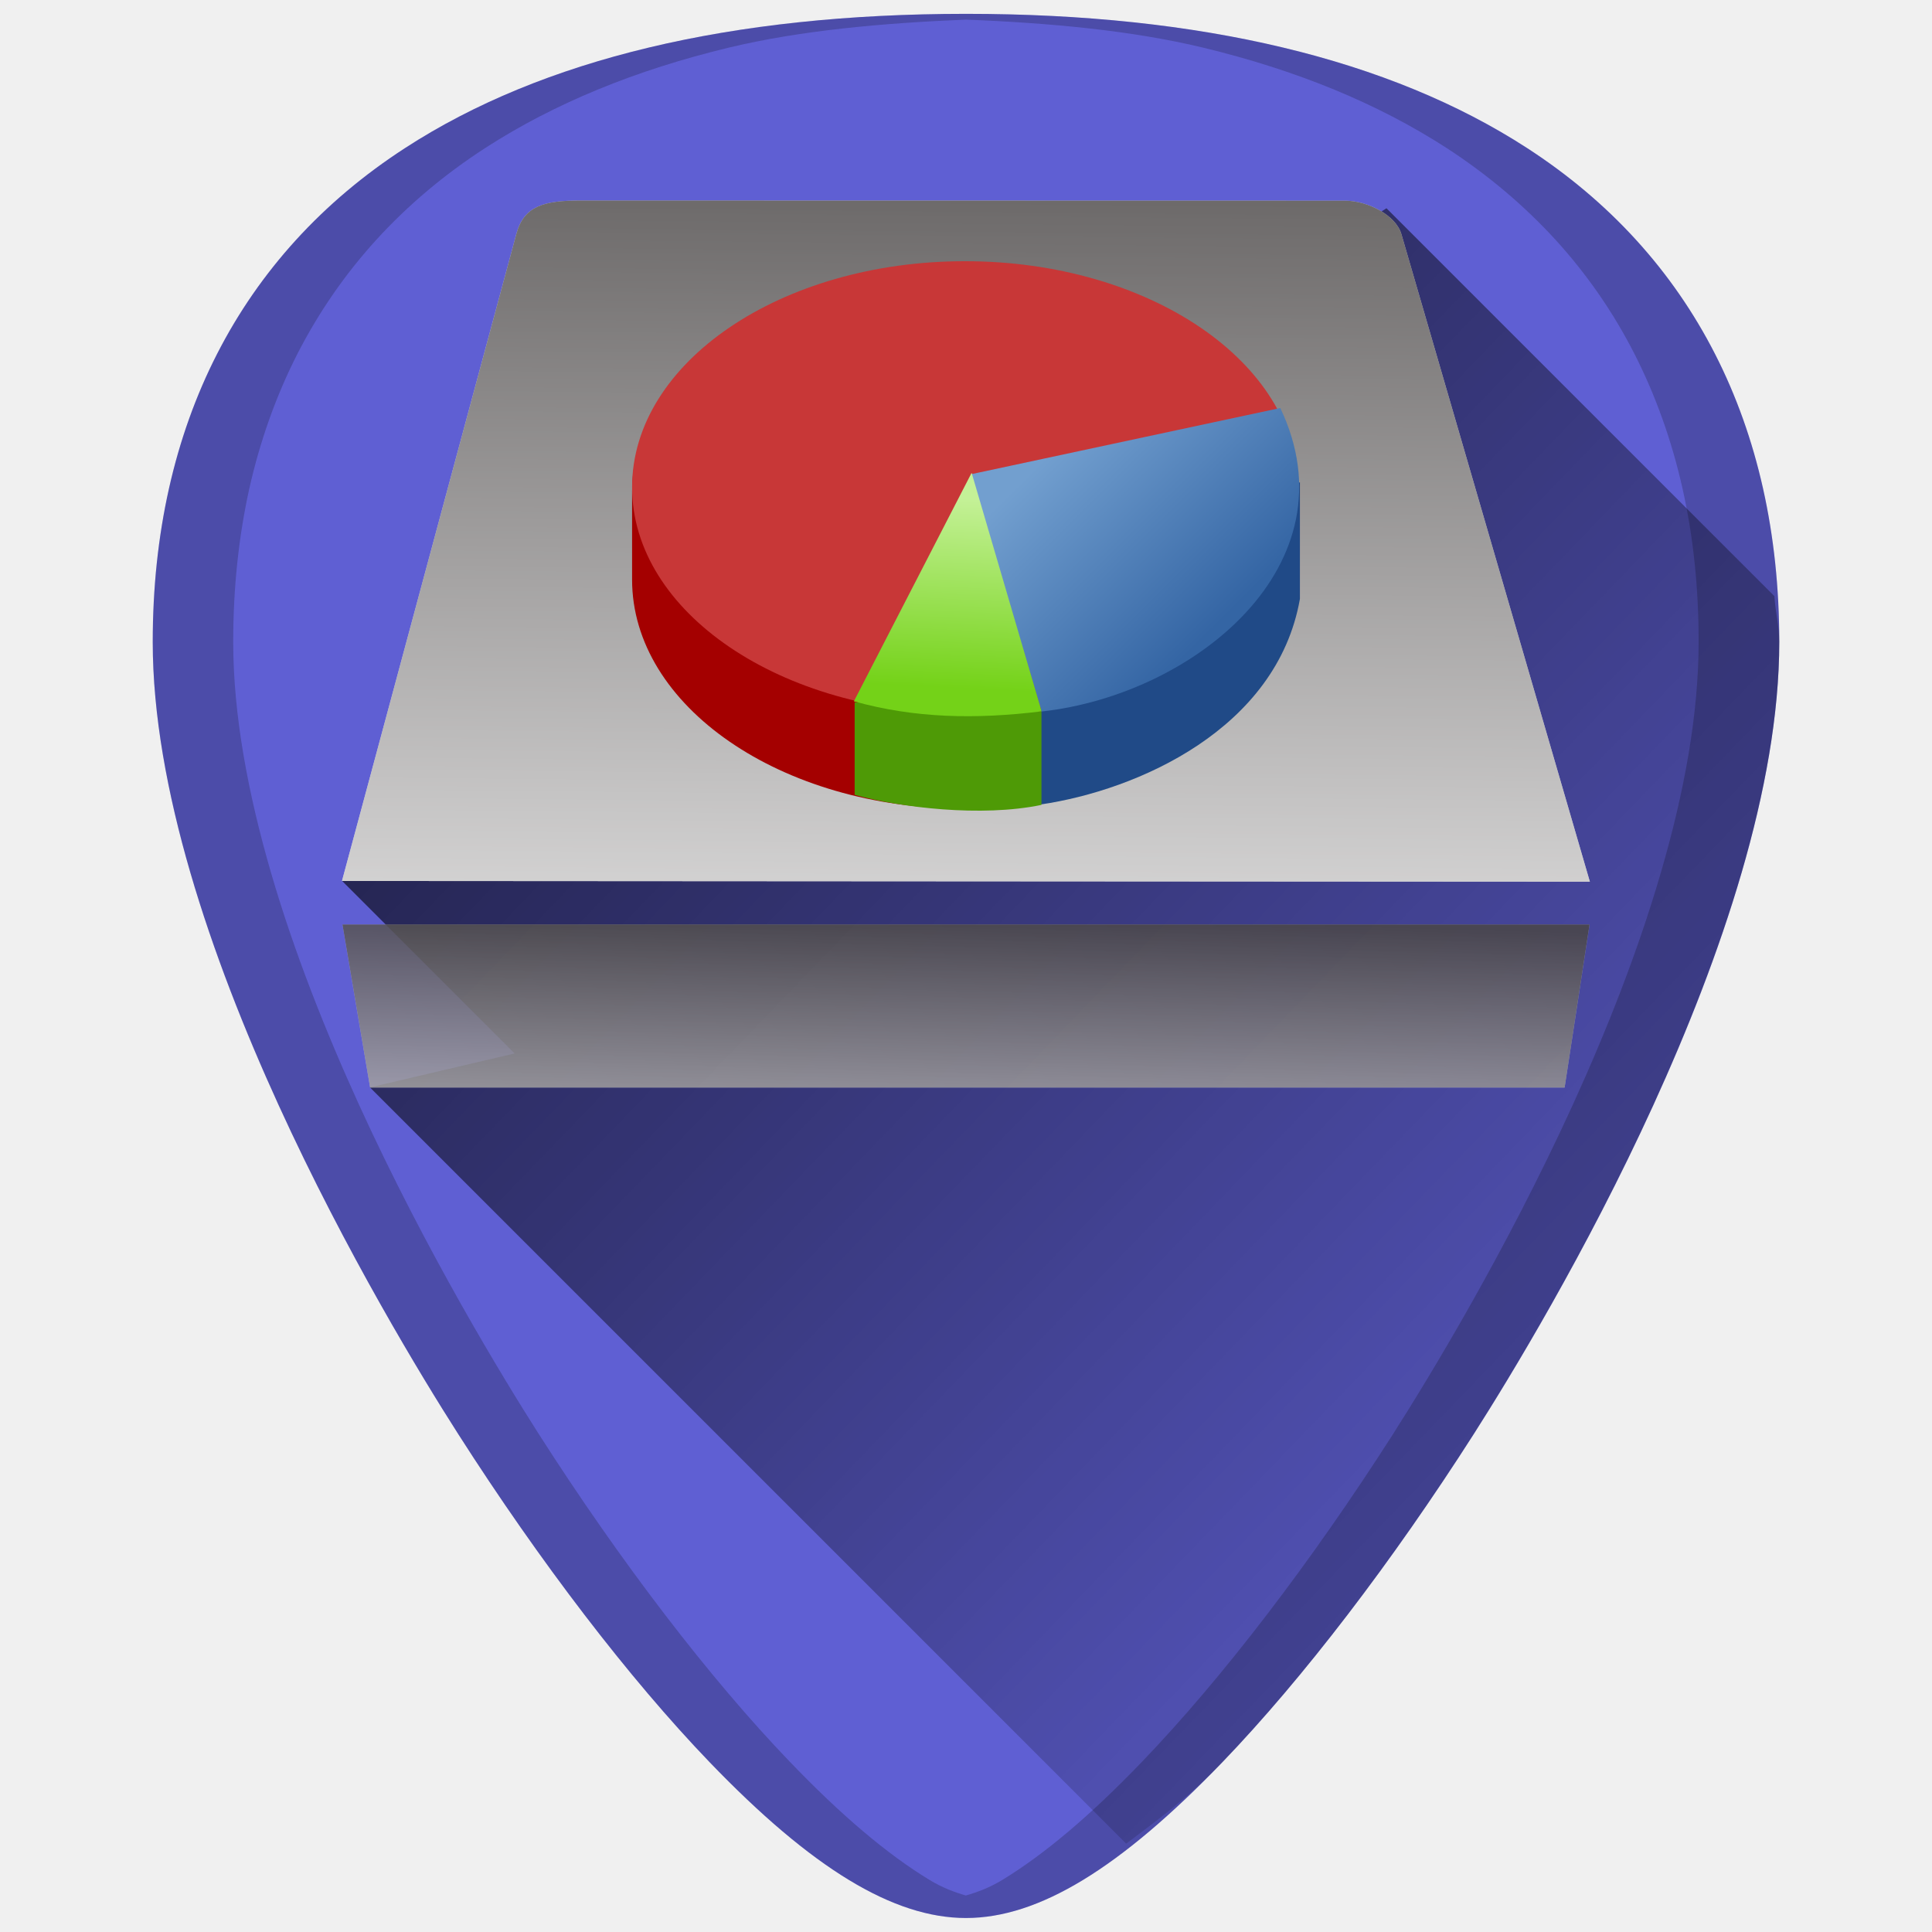
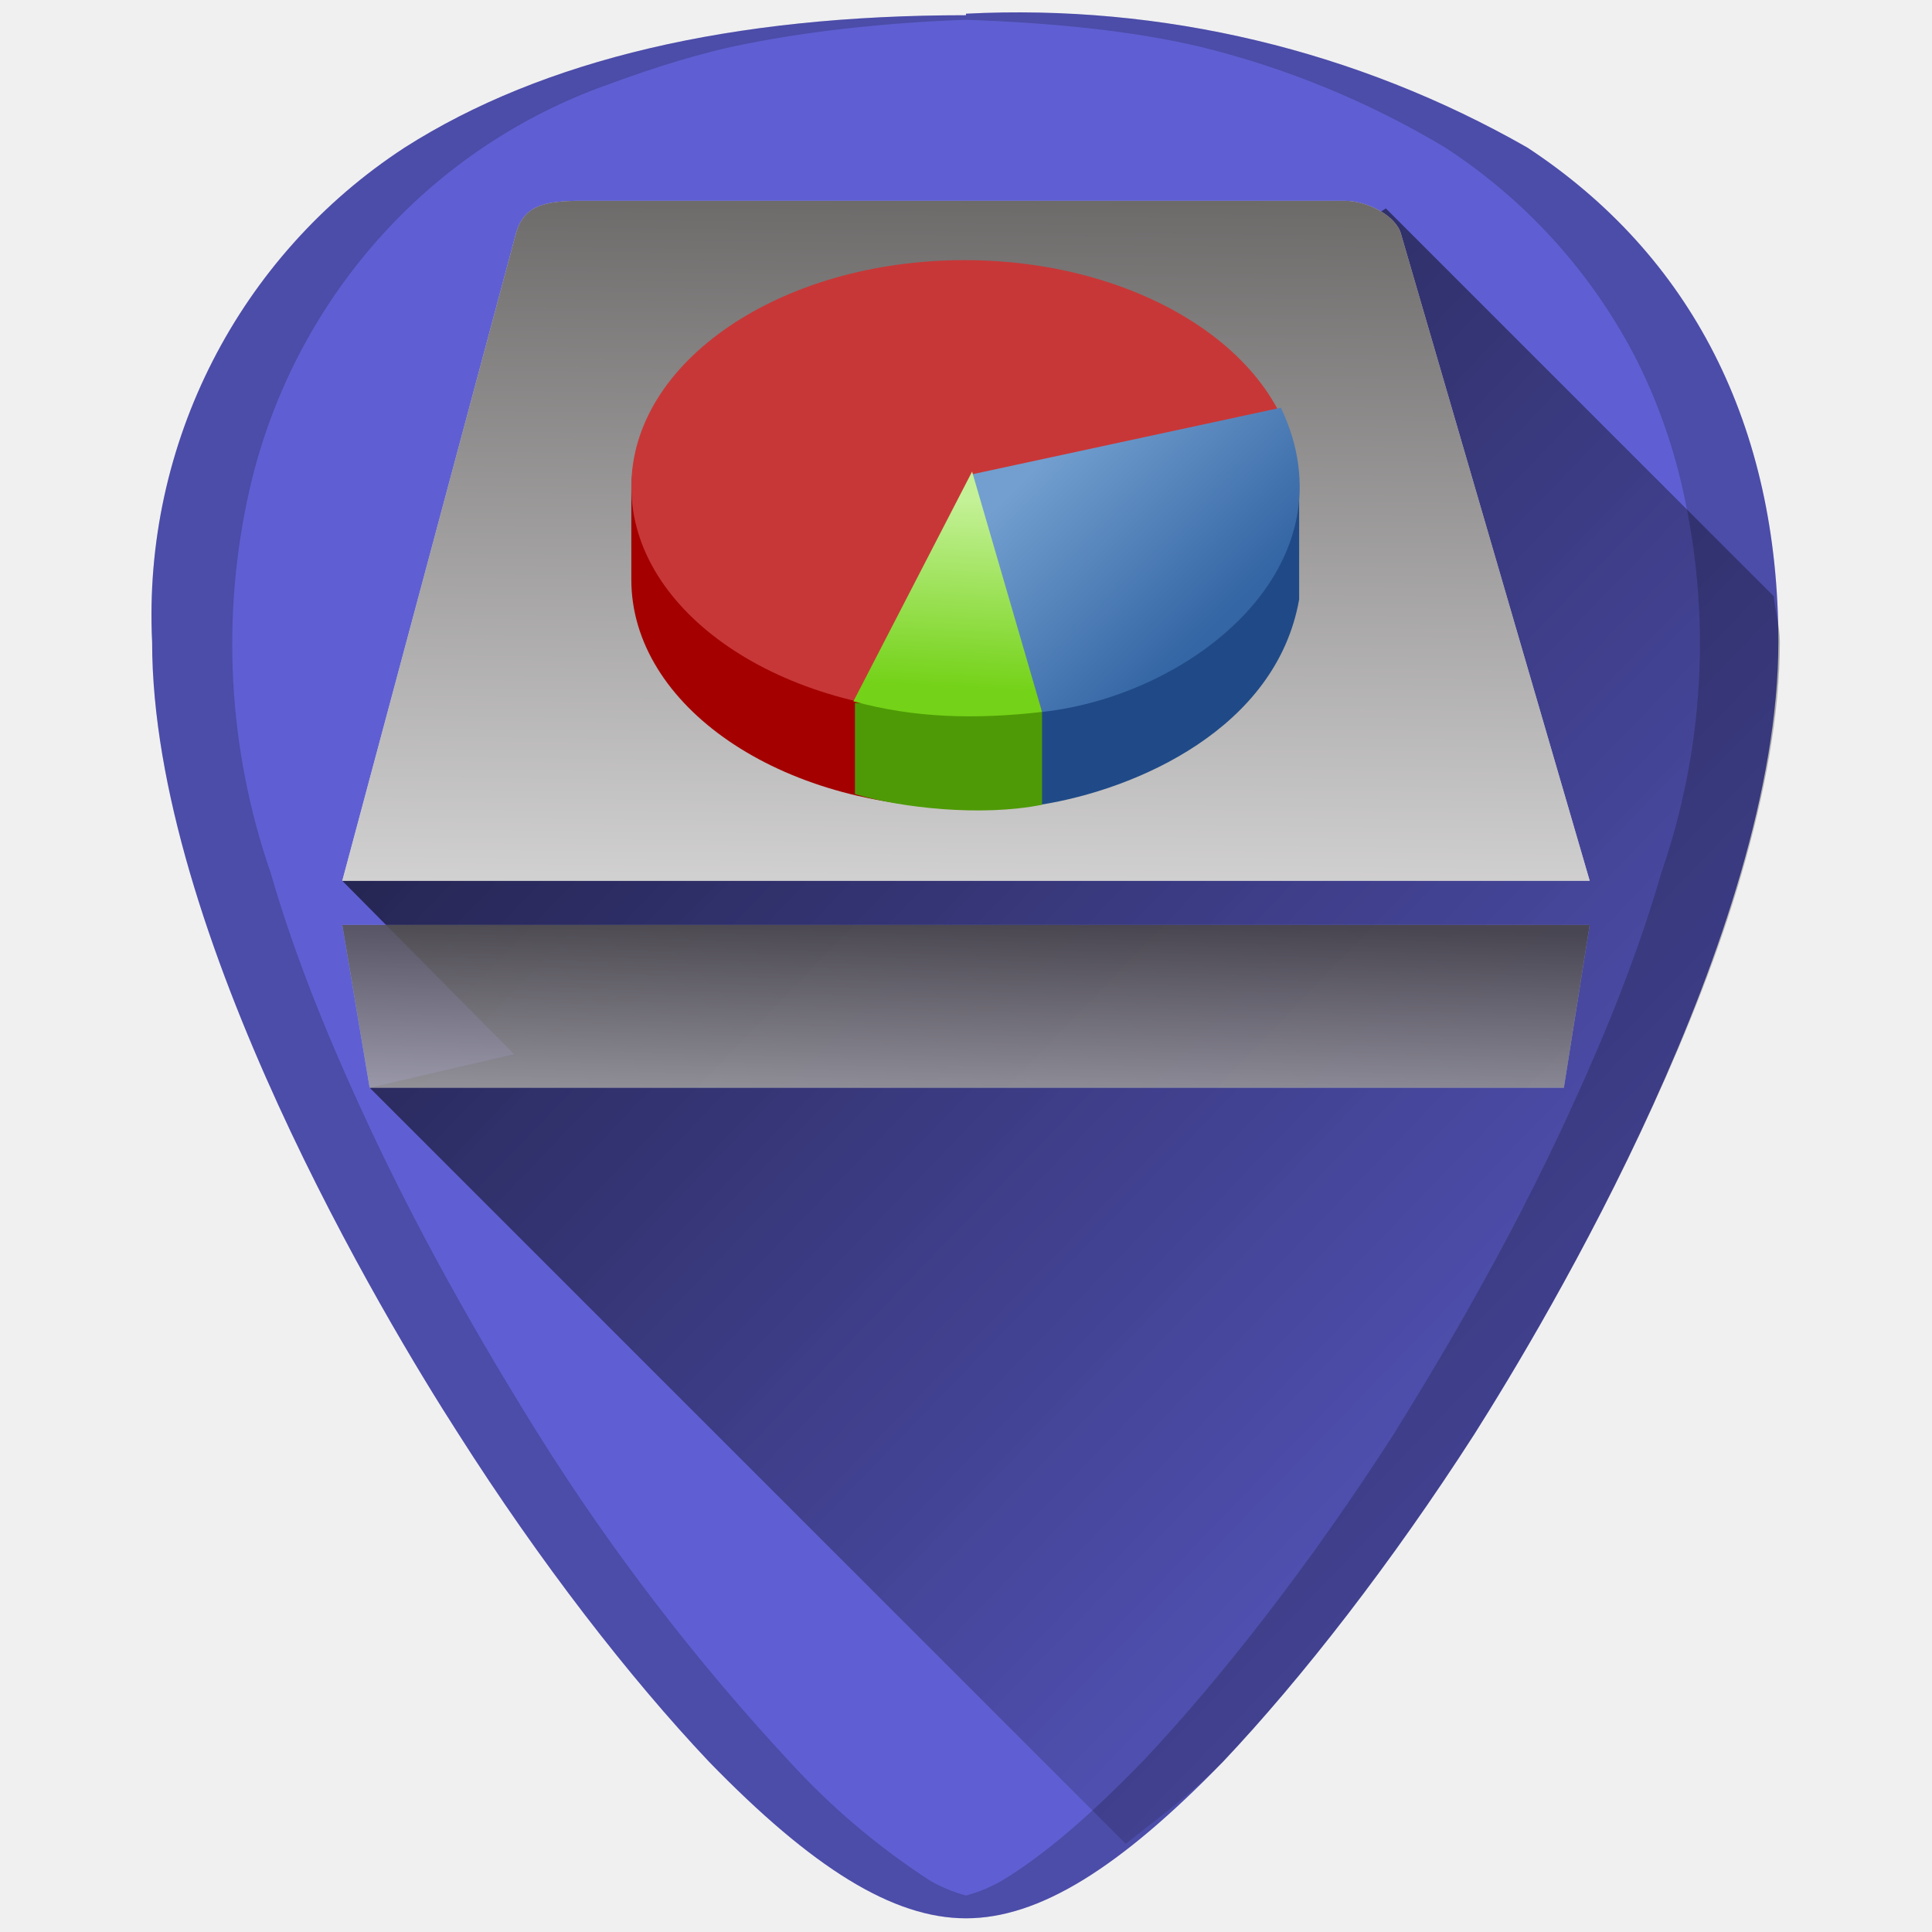
- <svg xmlns="http://www.w3.org/2000/svg" xmlns:xlink="http://www.w3.org/1999/xlink" width="48" height="48" viewBox="0 0 12.7 12.7" version="1.1" id="svg829">
-   <defs id="defs823">
-     <linearGradient id="b" y1="36" y2="12" x2="0" gradientUnits="userSpaceOnUse" gradientTransform="matrix(0.1543407,0,0,0.1543407,2.645823,286.9458)">
-       <stop stop-color="#06a370" id="stop7" />
-       <stop offset="1" stop-color="#22d1b0" id="stop9" />
+ <svg xmlns="http://www.w3.org/2000/svg" xmlns:xlink="http://www.w3.org/1999/xlink" width="48" height="48" viewBox="0 0 12.7 12.7">
+   <defs>
+     <linearGradient id="d">
+       <stop offset="0" stop-color="#c4f197" />
+       <stop offset="1" stop-color="#74d218" />
    </linearGradient>
-     <linearGradient id="a" y1="41" y2="7" x2="0" gradientUnits="userSpaceOnUse" gradientTransform="matrix(0.1867648,0,0,0.1867648,1.867645,286.1676)">
-       <stop stop-color="#728790" id="stop2" />
-       <stop offset="1" stop-color="#85969e" id="stop4" />
+     <linearGradient id="c">
+       <stop offset="0" stop-color="#3465a4" />
+       <stop offset="1" stop-color="#729fcf" />
    </linearGradient>
-     <linearGradient id="c" y1="44" y2="4" x2="0" gradientUnits="userSpaceOnUse" gradientTransform="matrix(0.2645833,0,0,0.2645833,2e-7,284.3)">
-       <stop stop-color="#2a2c2f" id="stop12" />
-       <stop offset="1" stop-color="#424649" id="stop14" />
+     <linearGradient xlink:href="#a" id="e" x1="2.45" y1="286.16" x2="12.05" y2="295.43" gradientUnits="userSpaceOnUse" />
+     <linearGradient id="a">
+       <stop offset="0" />
+       <stop offset="1" stop-opacity="0" />
    </linearGradient>
-     <linearGradient id="linearGradient14703">
-       <stop style="stop-color:#9db029;stop-opacity:1;" offset="0" id="stop14705" />
-       <stop style="stop-color:#bed340;stop-opacity:1;" offset="1" id="stop14707" />
+     <linearGradient xlink:href="#b" id="f" x1="6.21" y1="285.44" x2="6.14" y2="292.14" gradientUnits="userSpaceOnUse" />
+     <linearGradient id="b">
+       <stop offset="0" stop-color="#050000" />
+       <stop offset="1" stop-color="#fff" />
    </linearGradient>
-     <linearGradient id="linearGradient14687">
-       <stop style="stop-color:#f57900;stop-opacity:1;" offset="0" id="stop14689" />
-       <stop style="stop-color:#ffa54c;stop-opacity:1;" offset="1" id="stop14691" />
-     </linearGradient>
-     <linearGradient id="aigrd2" gradientUnits="userSpaceOnUse" x1="12.274" y1="32.416" x2="35.391" y2="14.203">
-       <stop offset="0" style="stop-color:#FBFBFB" id="stop3043" />
-       <stop offset="0.5" style="stop-color:#B6B6B6" id="stop3045" />
-       <stop offset="1" style="stop-color:#E4E4E4" id="stop3047" />
-     </linearGradient>
-     <linearGradient id="linearGradient24047">
-       <stop style="stop-color:#c4f197;stop-opacity:1;" offset="0" id="stop24049" />
-       <stop style="stop-color:#74d218;stop-opacity:1;" offset="1" id="stop24051" />
-     </linearGradient>
-     <linearGradient id="linearGradient18786">
-       <stop style="stop-color:#3465a4;stop-opacity:1;" offset="0" id="stop18788" />
-       <stop style="stop-color:#729fcf;stop-opacity:1;" offset="1" id="stop18790" />
-     </linearGradient>
-     <linearGradient xlink:href="#linearGradient915" id="linearGradient917" x1="2.448" y1="286.164" x2="12.053" y2="295.427" gradientUnits="userSpaceOnUse" gradientTransform="translate(-1.2876667e-4,-5e-6)" />
-     <linearGradient id="linearGradient915">
-       <stop style="stop-color:#000000;stop-opacity:1;" offset="0" id="stop911" />
-       <stop style="stop-color:#000000;stop-opacity:0;" offset="1" id="stop913" />
-     </linearGradient>
-     <linearGradient xlink:href="#linearGradient867" id="linearGradient869" x1="6.208" y1="285.441" x2="6.144" y2="292.14" gradientUnits="userSpaceOnUse" gradientTransform="translate(-1.2876667e-4,-5e-6)" />
-     <linearGradient id="linearGradient867">
-       <stop style="stop-color:#050000;stop-opacity:1" offset="0" id="stop863" />
-       <stop style="stop-color:#ffffff;stop-opacity:1" offset="1" id="stop865" />
-     </linearGradient>
-     <linearGradient xlink:href="#linearGradient867" id="linearGradient877" x1="6.21" y1="290.315" x2="6.141" y2="292.83" gradientUnits="userSpaceOnUse" gradientTransform="translate(-1.2876667e-4,-5e-6)" />
-     <linearGradient xlink:href="#linearGradient18786" id="linearGradient6040" gradientUnits="userSpaceOnUse" x1="-9.257" y1="55.833" x2="-16.605" y2="48.589" gradientTransform="matrix(0.1545744,0,0,0.1513476,9.16326,280.2255)" />
-     <linearGradient xlink:href="#linearGradient24047" id="linearGradient6042" gradientUnits="userSpaceOnUse" x1="-18.08" y1="48.666" x2="-18.5" y2="56.828" gradientTransform="matrix(0.1535404,0,0,0.1528503,9.144639,280.1388)" />
+     <linearGradient xlink:href="#b" id="g" x1="6.21" y1="290.32" x2="6.14" y2="292.83" gradientUnits="userSpaceOnUse" />
+     <linearGradient xlink:href="#c" id="h" gradientUnits="userSpaceOnUse" x1="-9.26" y1="55.83" x2="-16.61" y2="48.59" gradientTransform="matrix(.15457 0 0 .15135 9.16 280.23)" />
+     <linearGradient xlink:href="#d" id="i" gradientUnits="userSpaceOnUse" x1="-18.08" y1="48.67" x2="-18.5" y2="56.83" gradientTransform="matrix(.15354 0 0 .15285 9.14 280.14)" />
  </defs>
-   <g id="layer1" transform="translate(0,-284.3)">
-     <g id="g989">
-       <path id="path834" d="m 6.35,284.391 c -1.543,0 -2.784,0.296 -3.687,0.882 -1.085,0.703 -1.659,1.826 -1.659,3.247 0,1.912 1.536,4.468 2.007,5.205 0.538,0.842 1.125,1.609 1.653,2.158 0.673,0.7 1.209,1.025 1.686,1.025 0.478,0 1.013,-0.326 1.686,-1.025 0.528,-0.549 1.115,-1.316 1.653,-2.158 0.471,-0.738 2.007,-3.293 2.007,-5.205 2.4e-5,-1.421 -0.573,-2.544 -1.658,-3.247 -0.903,-0.585 -2.144,-0.882 -3.687,-0.882 z" style="fill:#5f5fd3;fill-opacity:1;stroke-width:0.024" />
-       <path id="path909" d="m 7.403,296.419 c 0.203,-0.154 0.401,-0.294 0.633,-0.536 0.528,-0.549 1.115,-1.316 1.652,-2.158 0.235,-0.369 0.737,-1.192 1.18,-2.162 0.221,-0.485 0.428,-1.007 0.58,-1.527 0.151,-0.52 0.248,-1.038 0.248,-1.516 2e-6,-0.106 -0.026,-0.198 -0.032,-0.301 l -2.55,-2.55 -6.866,4.421 1.135,1.135 -0.951,0.223 z" style="opacity:0.75;fill:url(#linearGradient917);fill-opacity:1;stroke:none;stroke-width:0.265px;stroke-linecap:butt;stroke-linejoin:miter;stroke-opacity:1" />
-       <path id="path820" d="m 3.817,285.618 c -0.237,0 -0.373,0.033 -0.423,0.22 l -1.146,4.253 8.203,0.005 -1.239,-4.257 c -0.035,-0.122 -0.218,-0.22 -0.372,-0.22 z" style="fill:#ffffff;fill-opacity:1;stroke-width:0.13" />
-       <path id="path820-6" d="m 3.817,285.618 c -0.237,0 -0.373,0.033 -0.423,0.22 l -1.146,4.253 8.203,0.005 -1.239,-4.257 c -0.035,-0.122 -0.218,-0.22 -0.372,-0.22 z" style="opacity:0.6;fill:url(#linearGradient869);fill-opacity:1;stroke-width:0.13" />
-       <path id="path822-5" d="m 2.251,290.377 0.182,1.072 H 10.285 l 0.164,-1.072 z" style="opacity:0.62;fill:#ffffff;fill-opacity:1;stroke-width:0.13" />
-       <path id="path822" d="m 2.251,290.377 0.182,1.072 H 10.285 l 0.164,-1.072 z" style="opacity:0.62;fill:url(#linearGradient877);fill-opacity:1;stroke-width:0.13" />
-       <path id="path4588" d="m 6.35,284.391 c -1.543,0 -2.784,0.296 -3.687,0.882 -1.085,0.703 -1.659,1.826 -1.659,3.247 0,1.912 1.536,4.468 2.007,5.205 0.538,0.842 1.125,1.609 1.653,2.158 0.673,0.7 1.209,1.025 1.686,1.025 0.478,0 1.013,-0.326 1.686,-1.025 0.528,-0.549 1.115,-1.316 1.653,-2.158 0.471,-0.738 2.007,-3.293 2.007,-5.205 2.5e-5,-1.421 -0.573,-2.544 -1.658,-3.247 -0.903,-0.585 -2.144,-0.882 -3.687,-0.882 z m 0,0.038 c 0.559,0.022 1.09,0.072 1.554,0.183 0.308,0.074 0.596,0.166 0.864,0.276 0.267,0.11 0.514,0.238 0.74,0.384 0.271,0.176 0.51,0.378 0.717,0.604 0.206,0.226 0.38,0.477 0.519,0.75 0.139,0.273 0.245,0.569 0.316,0.885 0.071,0.316 0.106,0.652 0.106,1.008 0,0.478 -0.096,0.996 -0.248,1.516 -0.151,0.52 -0.358,1.042 -0.579,1.527 -0.443,0.97 -0.945,1.793 -1.18,2.162 -0.538,0.842 -1.125,1.609 -1.653,2.158 -0.336,0.35 -0.639,0.606 -0.916,0.775 -0.084,0.051 -0.164,0.081 -0.241,0.103 -0.077,-0.022 -0.156,-0.052 -0.24,-0.103 -0.278,-0.169 -0.58,-0.425 -0.916,-0.775 -0.528,-0.549 -1.115,-1.316 -1.653,-2.158 -0.235,-0.369 -0.737,-1.192 -1.18,-2.162 -0.221,-0.485 -0.428,-1.007 -0.579,-1.527 -0.151,-0.52 -0.248,-1.038 -0.248,-1.516 0,-0.355 0.036,-0.692 0.106,-1.008 0.071,-0.316 0.177,-0.612 0.316,-0.885 0.14,-0.273 0.313,-0.524 0.519,-0.75 0.206,-0.226 0.445,-0.428 0.717,-0.604 0.226,-0.146 0.473,-0.274 0.74,-0.384 0.267,-0.11 0.556,-0.202 0.864,-0.276 0.465,-0.111 0.996,-0.16 1.554,-0.183 z" style="opacity:0.2;fill:#000000;stroke-width:0.024" />
-       <path style="opacity:1;fill:#a40000;fill-opacity:1;fill-rule:nonzero;stroke:none;stroke-width:0.147;stroke-linecap:round;stroke-linejoin:round;stroke-miterlimit:4;stroke-dasharray:none;stroke-dashoffset:0;stroke-opacity:1" d="m 6.255,286.023 c -1.166,0.031 -2.1,0.697 -2.1,1.51 0,0.045 0,0.532 0,0.577 0,0.832 0.98,1.506 2.185,1.506 1.205,0 2.18,-0.673 2.18,-1.506 0,-0.045 0,-0.533 0,-0.577 0,-0.832 -0.975,-1.51 -2.18,-1.51 -0.028,0 -0.057,-5.8e-4 -0.085,0 z" id="path6014" />
-       <path style="fill:#204a87;fill-opacity:1;fill-rule:evenodd;stroke:none;stroke-width:0.154px;stroke-linecap:butt;stroke-linejoin:miter;stroke-opacity:1" d="m 6.842,288.851 v 0.737 c 0.633,-0.093 1.552,-0.494 1.703,-1.351 v -0.768 z" id="path6016" />
-       <path style="fill:#4e9a06;fill-opacity:1;fill-rule:evenodd;stroke:none;stroke-width:0.154px;stroke-linecap:butt;stroke-linejoin:miter;stroke-opacity:1" d="m 5.618,288.916 v 0.609 c 0.303,0.084 0.833,0.148 1.228,0.066 v -0.614 z" id="path6018" />
-       <ellipse style="opacity:1;fill:#c83737;fill-opacity:1;fill-rule:nonzero;stroke:none;stroke-width:0.159;stroke-linecap:round;stroke-linejoin:round;stroke-miterlimit:4;stroke-dasharray:none;stroke-dashoffset:0;stroke-opacity:1" id="path6022" cx="6.343" cy="287.503" rx="2.188" ry="1.486" />
-       <path style="fill:url(#linearGradient6040);fill-opacity:1;fill-rule:evenodd;stroke:none;stroke-width:0.153px;stroke-linecap:butt;stroke-linejoin:miter;stroke-opacity:1" d="m 6.38,287.418 2.036,-0.436 c 0.491,1.029 -0.565,1.885 -1.569,1.995 z" id="path6024" />
-       <path style="fill:url(#linearGradient6042);fill-opacity:1;fill-rule:evenodd;stroke:none;stroke-width:0.153px;stroke-linecap:butt;stroke-linejoin:miter;stroke-opacity:1" d="m 6.387,287.408 -0.774,1.502 c 0.402,0.112 0.802,0.119 1.234,0.066 z" id="path6026" />
-     </g>
+   <g transform="translate(0 -284.3)">
+     <path d="M6.35 284.4c-1.54 0-2.78.29-3.69.87A3.67 3.67 0 0 0 1 288.52c0 1.91 1.54 4.47 2.01 5.2.54.85 1.13 1.61 1.65 2.16.68.7 1.21 1.03 1.69 1.03s1.01-.33 1.69-1.03c.52-.55 1.11-1.31 1.65-2.15.47-.74 2-3.3 2-5.21 0-1.42-.57-2.54-1.65-3.25a6.75 6.75 0 0 0-3.69-.88z" fill="#5f5fd3" />
+     <path d="M7.4 296.42c.2-.16.4-.3.64-.54.52-.55 1.11-1.31 1.65-2.15.23-.37.74-1.2 1.18-2.17.22-.48.43-1 .58-1.52.15-.52.25-1.04.25-1.52 0-.1-.03-.2-.04-.3l-2.55-2.55-6.86 4.42 1.13 1.14-.95.22z" opacity=".75" fill="url(#e)" />
+     <path d="M3.82 285.62c-.24 0-.38.03-.43.22l-1.14 4.25h8.2l-1.24-4.25c-.03-.12-.22-.22-.37-.22z" fill="#fff" />
+     <path d="M3.82 285.62c-.24 0-.38.03-.43.22l-1.14 4.25h8.2l-1.24-4.25c-.03-.12-.22-.22-.37-.22z" opacity=".6" fill="url(#f)" />
+     <path d="M2.25 290.38l.18 1.07h7.85l.17-1.07z" opacity=".62" fill="#fff" />
+     <path d="M2.25 290.38l.18 1.07h7.85l.17-1.07z" opacity=".62" fill="url(#g)" />
+     <path d="M6.35 284.4c-1.54 0-2.78.29-3.69.87A3.67 3.67 0 0 0 1 288.52c0 1.91 1.54 4.47 2.01 5.2.54.85 1.13 1.61 1.65 2.16.68.7 1.21 1.03 1.69 1.03s1.01-.33 1.69-1.03c.52-.55 1.11-1.31 1.65-2.15.47-.74 2-3.3 2-5.21 0-1.42-.57-2.54-1.65-3.25a6.75 6.75 0 0 0-3.69-.88zm0 .03c.56.02 1.09.07 1.55.18a5.82 5.82 0 0 1 1.6.66 3.65 3.65 0 0 1 1.24 1.36c.14.27.25.57.32.88a4.61 4.61 0 0 1-.14 2.53c-.15.52-.36 1.04-.58 1.52-.44.97-.95 1.8-1.18 2.17-.54.84-1.13 1.6-1.65 2.15-.34.35-.64.61-.92.78a.96.96 0 0 1-.24.1.96.96 0 0 1-.24-.1 4.76 4.76 0 0 1-.92-.78 14.41 14.41 0 0 1-1.65-2.15c-.23-.37-.74-1.2-1.18-2.17-.22-.48-.43-1-.58-1.52a4.6 4.6 0 0 1-.14-2.52 3.73 3.73 0 0 1 .84-1.64 3.65 3.65 0 0 1 1.45-1c.27-.1.56-.2.87-.27.46-.1 1-.16 1.55-.18z" opacity=".2" />
+     <path d="M6.25 286.02c-1.16.03-2.1.7-2.1 1.51v.58c0 .83.98 1.5 2.19 1.5 1.2 0 2.18-.67 2.18-1.5v-.58c0-.83-.97-1.5-2.18-1.5h-.09z" fill="#a40000" />
+     <path d="M6.84 288.85v.74c.63-.1 1.55-.5 1.7-1.35v-.77z" fill="#204a87" fill-rule="evenodd" />
+     <path d="M5.62 288.92v.6c.3.09.83.15 1.23.07v-.61z" fill="#4e9a06" fill-rule="evenodd" />
+     <ellipse cx="6.34" cy="287.5" rx="2.19" ry="1.49" fill="#c83737" />
+     <path d="M6.38 287.42l2.04-.44c.49 1.03-.57 1.89-1.57 2z" fill="url(#h)" fill-rule="evenodd" />
+     <path d="M6.39 287.4l-.78 1.51c.4.11.8.12 1.24.07z" fill="url(#i)" fill-rule="evenodd" />
  </g>
</svg>
